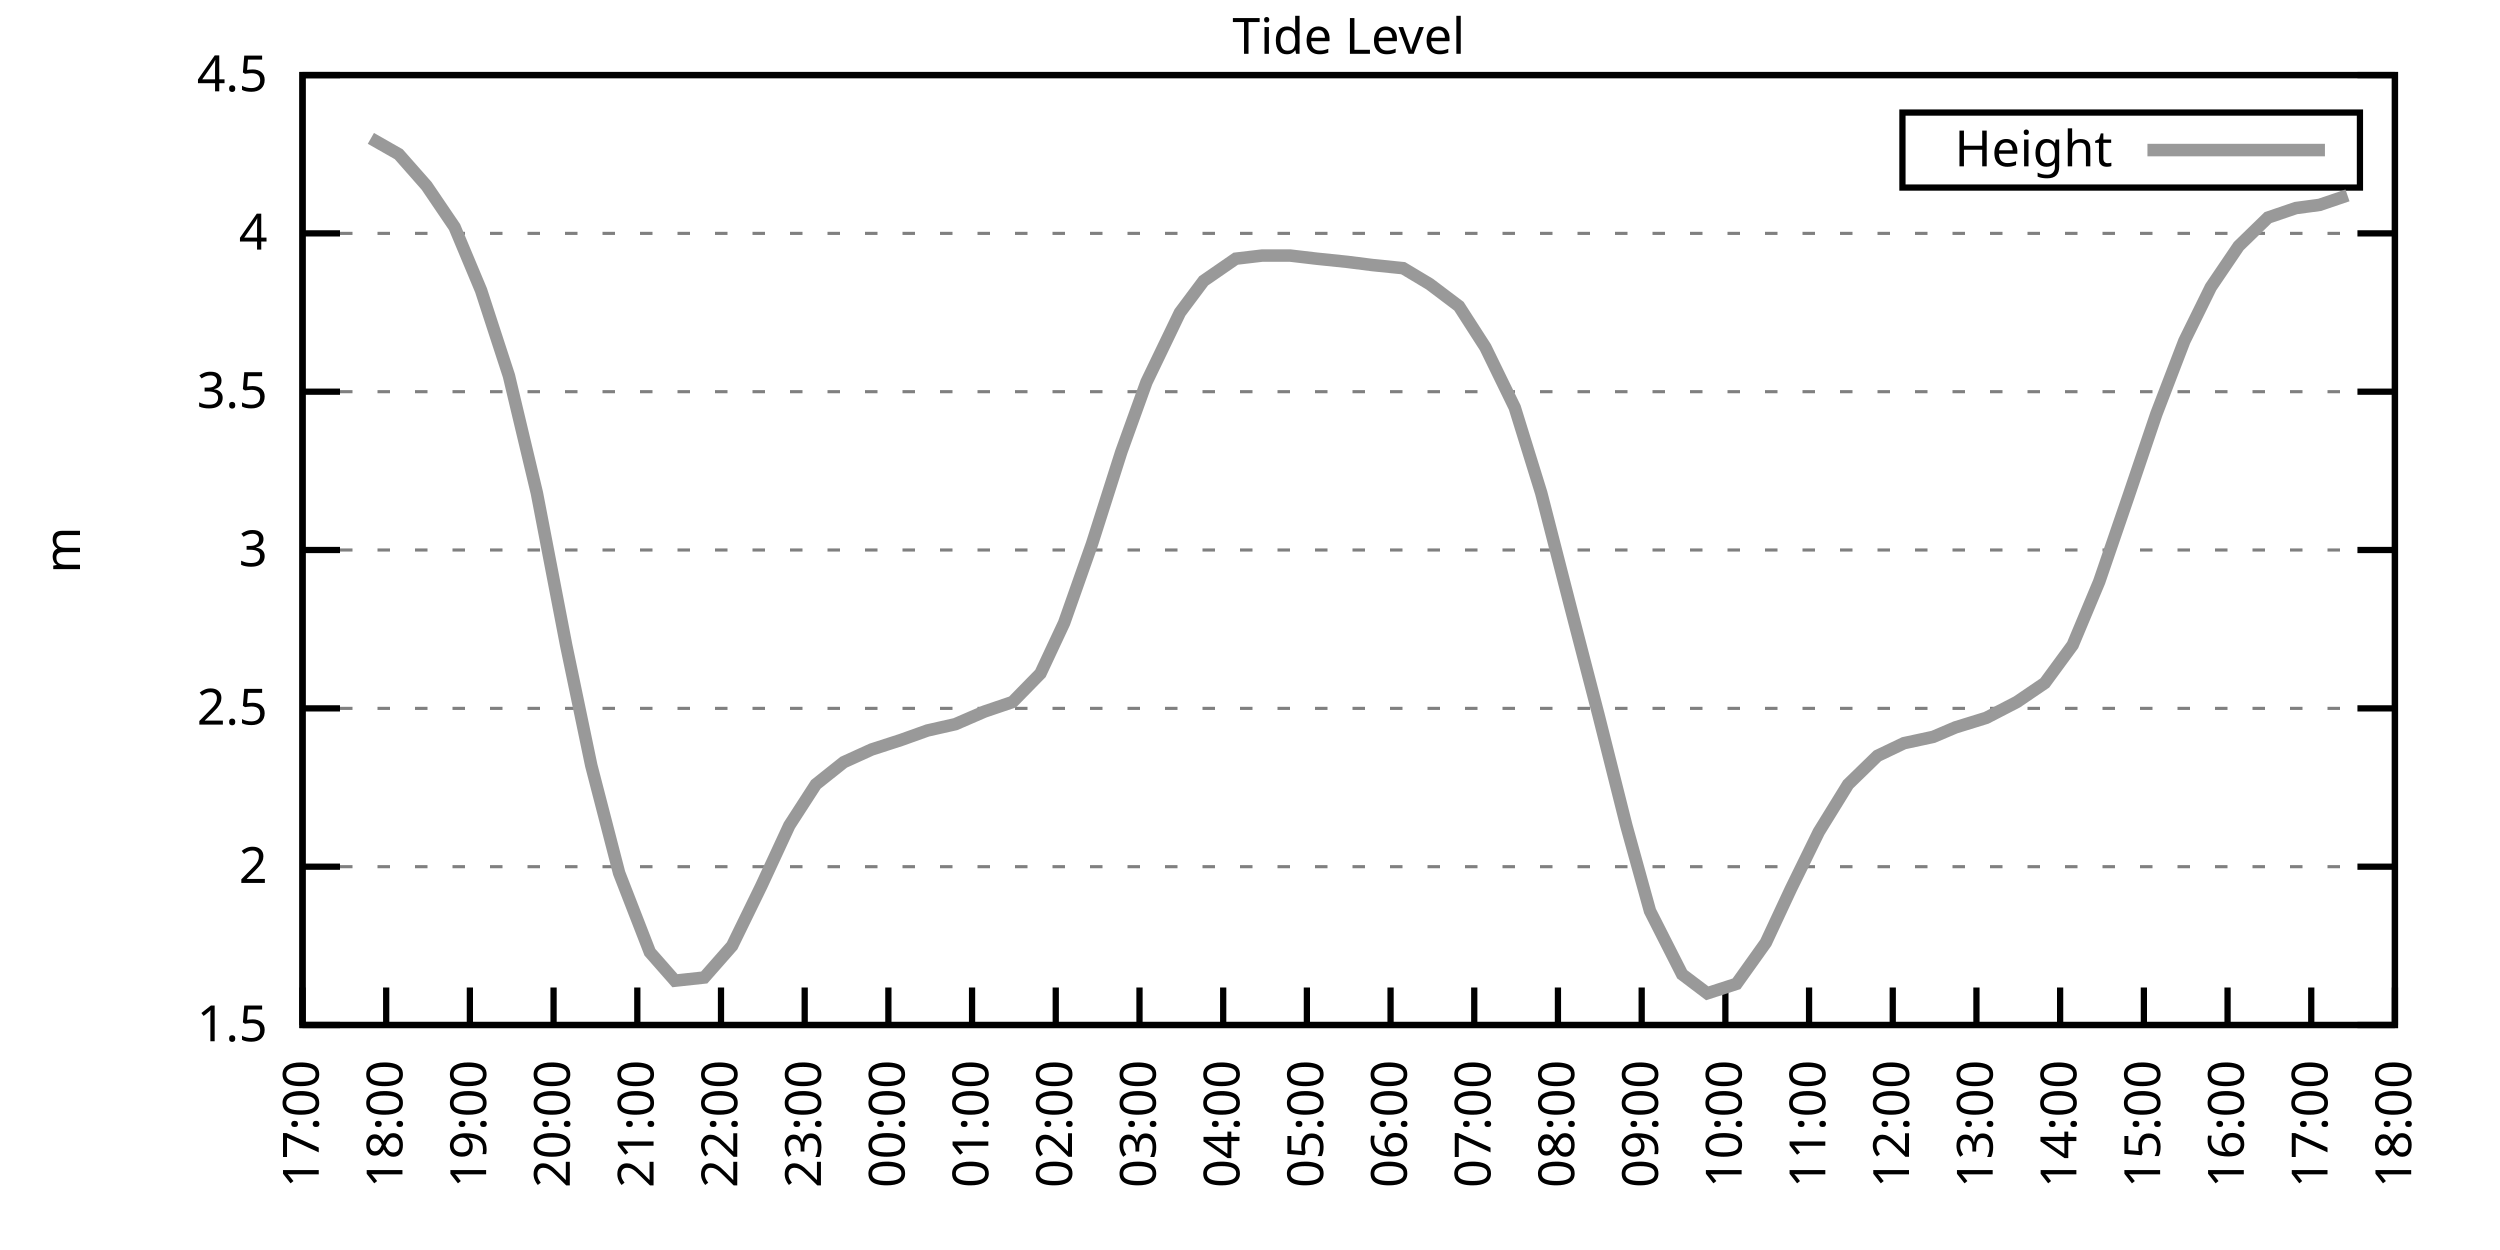
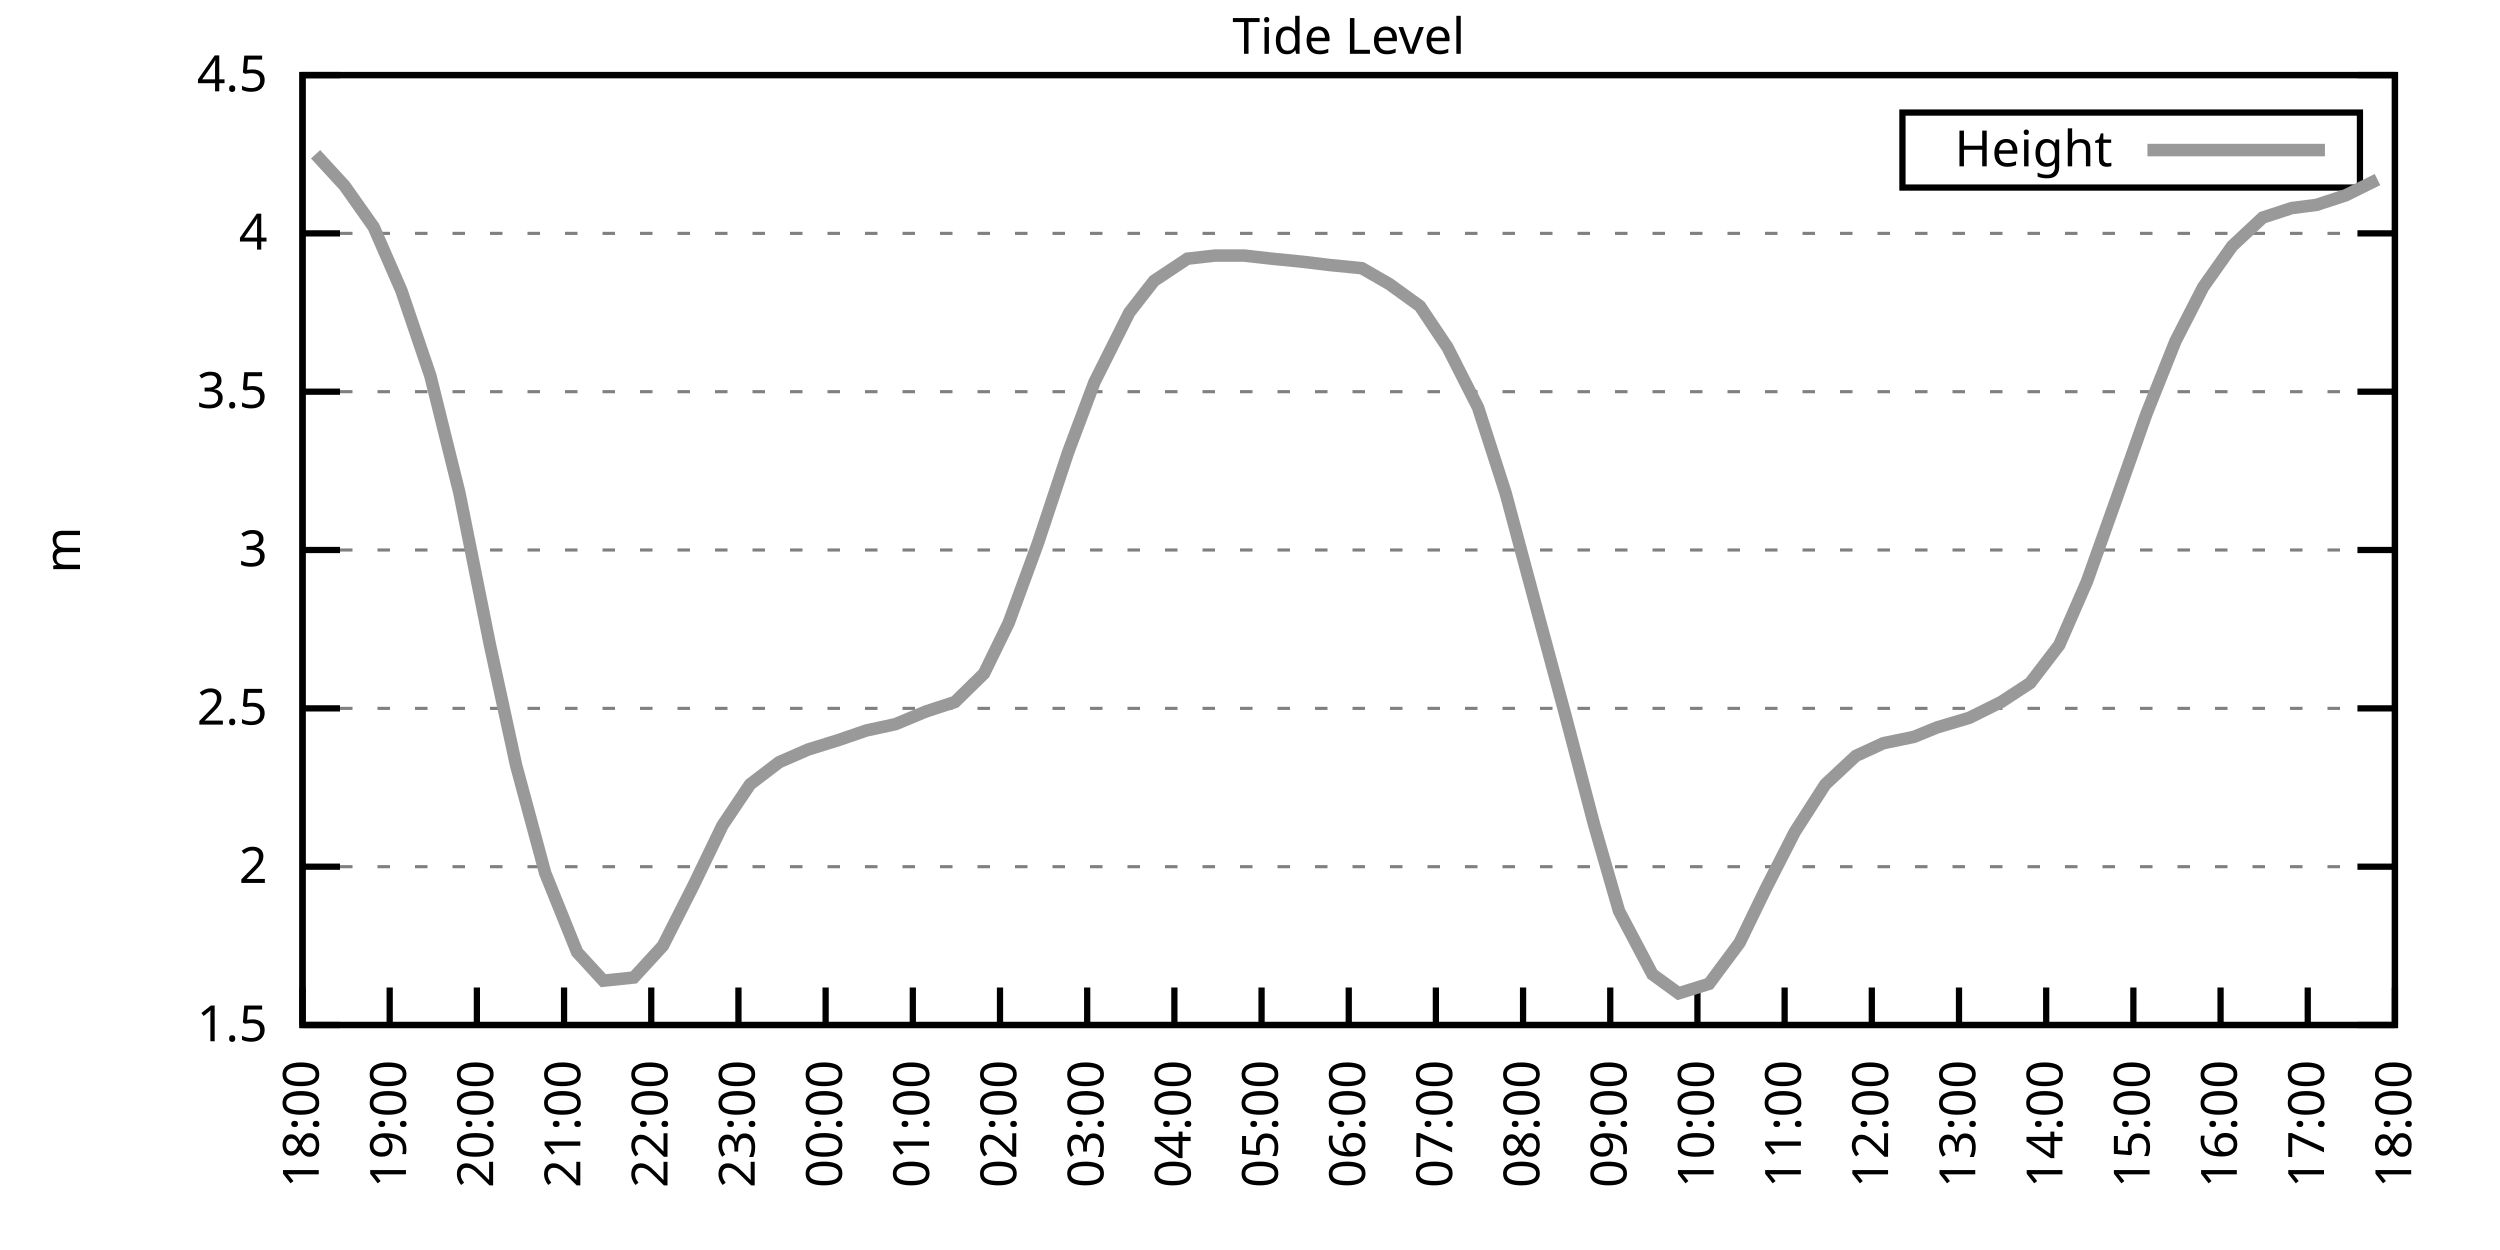
<svg xmlns="http://www.w3.org/2000/svg" xmlns:xlink="http://www.w3.org/1999/xlink" width="400" height="200" viewBox="0 0 400 200">
  <g id="gnuplot_canvas">
    <rect x="0" y="0" width="400" height="200" fill="none" />
    <defs>
      <circle id="gpDot" r="0.5" stroke-width="0.5" stroke="currentColor" />
      <path id="gpPt0" stroke-width="0.333" stroke="currentColor" d="M-1,0 h2 M0,-1 v2" />
      <path id="gpPt1" stroke-width="0.333" stroke="currentColor" d="M-1,-1 L1,1 M1,-1 L-1,1" />
      <path id="gpPt2" stroke-width="0.333" stroke="currentColor" d="M-1,0 L1,0 M0,-1 L0,1 M-1,-1 L1,1 M-1,1 L1,-1" />
      <rect id="gpPt3" stroke-width="0.333" stroke="currentColor" x="-1" y="-1" width="2" height="2" />
      <rect id="gpPt4" stroke-width="0.333" stroke="currentColor" fill="currentColor" x="-1" y="-1" width="2" height="2" />
      <circle id="gpPt5" stroke-width="0.333" stroke="currentColor" cx="0" cy="0" r="1" />
      <use xlink:href="#gpPt5" id="gpPt6" fill="currentColor" stroke="none" />
      <path id="gpPt7" stroke-width="0.333" stroke="currentColor" d="M0,-1.33 L-1.33,0.67 L1.33,0.67 z" />
      <use xlink:href="#gpPt7" id="gpPt8" fill="currentColor" stroke="none" />
      <use xlink:href="#gpPt7" id="gpPt9" stroke="currentColor" transform="rotate(180)" />
      <use xlink:href="#gpPt9" id="gpPt10" fill="currentColor" stroke="none" />
      <use xlink:href="#gpPt3" id="gpPt11" stroke="currentColor" transform="rotate(45)" />
      <use xlink:href="#gpPt11" id="gpPt12" fill="currentColor" stroke="none" />
      <path id="gpPt13" stroke-width="0.333" stroke="currentColor" d="M0,1.330 L1.265,0.411 L0.782,-1.067 L-0.782,-1.076 L-1.265,0.411 z" />
      <use xlink:href="#gpPt13" id="gpPt14" fill="currentColor" stroke="none" />
      <filter id="textbox" filterUnits="objectBoundingBox" x="0" y="0" height="1" width="1">
        <feFlood flood-color="white" flood-opacity="1" result="bgnd" />
        <feComposite in="SourceGraphic" in2="bgnd" operator="atop" />
      </filter>
      <filter id="greybox" filterUnits="objectBoundingBox" x="0" y="0" height="1" width="1">
        <feFlood flood-color="lightgrey" flood-opacity="1" result="grey" />
        <feComposite in="SourceGraphic" in2="grey" operator="atop" />
      </filter>
    </defs>
    <g fill="none" color="white" stroke="currentColor" stroke-width="1.00" stroke-linecap="butt" stroke-linejoin="miter">
</g>
    <g fill="none" color="black" stroke="currentColor" stroke-width="1.00" stroke-linecap="butt" stroke-linejoin="miter">
      <g stroke="none" shape-rendering="crispEdges">
        <polygon fill="rgb(255, 255, 255)" points="48.40,164.00 383.18,164.00 383.18,12.02 48.40,12.02 " />
      </g>
    </g>
    <g fill="none" color="black" stroke="currentColor" stroke-width="1.00" stroke-linecap="butt" stroke-linejoin="miter">
</g>
    <g fill="none" color="black" stroke="black" stroke-width="0.50" stroke-linecap="butt" stroke-linejoin="miter">
</g>
    <g fill="none" color="gray" stroke="currentColor" stroke-width="0.50" stroke-linecap="butt" stroke-linejoin="miter">
      <path stroke="gray" stroke-dasharray="2,4" class="gridline" d="M48.40,164.00 L383.19,164.00  " />
    </g>
    <g fill="none" color="gray" stroke="gray" stroke-width="1.00" stroke-linecap="butt" stroke-linejoin="miter">
</g>
    <g fill="none" color="black" stroke="currentColor" stroke-width="1.00" stroke-linecap="butt" stroke-linejoin="miter">
      <path stroke="black" d="M48.40,164.00 L54.40,164.00 M383.19,164.00 L377.19,164.00  " />
      <g transform="translate(42.80,166.60)" stroke="none" fill="black" font-family="Sans" font-size="8.00" text-anchor="end">
        <text>
          <tspan font-family="Sans"> 1.5</tspan>
        </text>
      </g>
    </g>
    <g fill="none" color="black" stroke="currentColor" stroke-width="1.00" stroke-linecap="butt" stroke-linejoin="miter">
</g>
    <g fill="none" color="black" stroke="black" stroke-width="0.50" stroke-linecap="butt" stroke-linejoin="miter">
</g>
    <g fill="none" color="gray" stroke="currentColor" stroke-width="0.50" stroke-linecap="butt" stroke-linejoin="miter">
      <path stroke="gray" stroke-dasharray="2,4" class="gridline" d="M48.40,138.67 L383.19,138.67  " />
    </g>
    <g fill="none" color="gray" stroke="gray" stroke-width="1.00" stroke-linecap="butt" stroke-linejoin="miter">
</g>
    <g fill="none" color="black" stroke="currentColor" stroke-width="1.00" stroke-linecap="butt" stroke-linejoin="miter">
      <path stroke="black" d="M48.40,138.67 L54.40,138.67 M383.19,138.67 L377.19,138.67  " />
      <g transform="translate(42.80,141.27)" stroke="none" fill="black" font-family="Sans" font-size="8.00" text-anchor="end">
        <text>
          <tspan font-family="Sans"> 2</tspan>
        </text>
      </g>
    </g>
    <g fill="none" color="black" stroke="currentColor" stroke-width="1.00" stroke-linecap="butt" stroke-linejoin="miter">
</g>
    <g fill="none" color="black" stroke="black" stroke-width="0.50" stroke-linecap="butt" stroke-linejoin="miter">
</g>
    <g fill="none" color="gray" stroke="currentColor" stroke-width="0.50" stroke-linecap="butt" stroke-linejoin="miter">
      <path stroke="gray" stroke-dasharray="2,4" class="gridline" d="M48.40,113.34 L383.19,113.34  " />
    </g>
    <g fill="none" color="gray" stroke="gray" stroke-width="1.00" stroke-linecap="butt" stroke-linejoin="miter">
</g>
    <g fill="none" color="black" stroke="currentColor" stroke-width="1.00" stroke-linecap="butt" stroke-linejoin="miter">
      <path stroke="black" d="M48.40,113.34 L54.40,113.34 M383.19,113.34 L377.19,113.34  " />
      <g transform="translate(42.80,115.94)" stroke="none" fill="black" font-family="Sans" font-size="8.00" text-anchor="end">
        <text>
          <tspan font-family="Sans"> 2.5</tspan>
        </text>
      </g>
    </g>
    <g fill="none" color="black" stroke="currentColor" stroke-width="1.00" stroke-linecap="butt" stroke-linejoin="miter">
</g>
    <g fill="none" color="black" stroke="black" stroke-width="0.50" stroke-linecap="butt" stroke-linejoin="miter">
</g>
    <g fill="none" color="gray" stroke="currentColor" stroke-width="0.50" stroke-linecap="butt" stroke-linejoin="miter">
      <path stroke="gray" stroke-dasharray="2,4" class="gridline" d="M48.40,88.00 L383.19,88.00  " />
    </g>
    <g fill="none" color="gray" stroke="gray" stroke-width="1.00" stroke-linecap="butt" stroke-linejoin="miter">
</g>
    <g fill="none" color="black" stroke="currentColor" stroke-width="1.00" stroke-linecap="butt" stroke-linejoin="miter">
      <path stroke="black" d="M48.40,88.00 L54.40,88.00 M383.19,88.00 L377.19,88.00  " />
      <g transform="translate(42.80,90.60)" stroke="none" fill="black" font-family="Sans" font-size="8.00" text-anchor="end">
        <text>
          <tspan font-family="Sans"> 3</tspan>
        </text>
      </g>
    </g>
    <g fill="none" color="black" stroke="currentColor" stroke-width="1.00" stroke-linecap="butt" stroke-linejoin="miter">
</g>
    <g fill="none" color="black" stroke="black" stroke-width="0.50" stroke-linecap="butt" stroke-linejoin="miter">
</g>
    <g fill="none" color="gray" stroke="currentColor" stroke-width="0.50" stroke-linecap="butt" stroke-linejoin="miter">
      <path stroke="gray" stroke-dasharray="2,4" class="gridline" d="M48.40,62.67 L383.19,62.67  " />
    </g>
    <g fill="none" color="gray" stroke="gray" stroke-width="1.00" stroke-linecap="butt" stroke-linejoin="miter">
</g>
    <g fill="none" color="black" stroke="currentColor" stroke-width="1.00" stroke-linecap="butt" stroke-linejoin="miter">
      <path stroke="black" d="M48.40,62.67 L54.40,62.67 M383.19,62.67 L377.19,62.67  " />
      <g transform="translate(42.80,65.27)" stroke="none" fill="black" font-family="Sans" font-size="8.00" text-anchor="end">
        <text>
          <tspan font-family="Sans"> 3.5</tspan>
        </text>
      </g>
    </g>
    <g fill="none" color="black" stroke="currentColor" stroke-width="1.00" stroke-linecap="butt" stroke-linejoin="miter">
</g>
    <g fill="none" color="black" stroke="black" stroke-width="0.50" stroke-linecap="butt" stroke-linejoin="miter">
</g>
    <g fill="none" color="gray" stroke="currentColor" stroke-width="0.50" stroke-linecap="butt" stroke-linejoin="miter">
      <path stroke="gray" stroke-dasharray="2,4" class="gridline" d="M48.40,37.34 L383.19,37.34  " />
    </g>
    <g fill="none" color="gray" stroke="gray" stroke-width="1.00" stroke-linecap="butt" stroke-linejoin="miter">
</g>
    <g fill="none" color="black" stroke="currentColor" stroke-width="1.00" stroke-linecap="butt" stroke-linejoin="miter">
      <path stroke="black" d="M48.40,37.34 L54.40,37.34 M383.19,37.34 L377.19,37.34  " />
      <g transform="translate(42.80,39.94)" stroke="none" fill="black" font-family="Sans" font-size="8.00" text-anchor="end">
        <text>
          <tspan font-family="Sans"> 4</tspan>
        </text>
      </g>
    </g>
    <g fill="none" color="black" stroke="currentColor" stroke-width="1.00" stroke-linecap="butt" stroke-linejoin="miter">
</g>
    <g fill="none" color="black" stroke="black" stroke-width="0.50" stroke-linecap="butt" stroke-linejoin="miter">
</g>
    <g fill="none" color="gray" stroke="currentColor" stroke-width="0.50" stroke-linecap="butt" stroke-linejoin="miter">
      <path stroke="gray" stroke-dasharray="2,4" class="gridline" d="M48.40,12.01 L383.19,12.01  " />
    </g>
    <g fill="none" color="gray" stroke="gray" stroke-width="1.00" stroke-linecap="butt" stroke-linejoin="miter">
</g>
    <g fill="none" color="black" stroke="currentColor" stroke-width="1.00" stroke-linecap="butt" stroke-linejoin="miter">
      <path stroke="black" d="M48.40,12.01 L54.40,12.01 M383.19,12.01 L377.19,12.01  " />
      <g transform="translate(42.80,14.61)" stroke="none" fill="black" font-family="Sans" font-size="8.00" text-anchor="end">
        <text>
          <tspan font-family="Sans"> 4.5</tspan>
        </text>
      </g>
    </g>
    <g fill="none" color="black" stroke="currentColor" stroke-width="1.00" stroke-linecap="butt" stroke-linejoin="miter">
      <path stroke="black" d="M48.40,164.00 L48.40,158.00  " />
      <g transform="translate(51.00,169.60) rotate(270.00)" stroke="none" fill="black" font-family="Sans" font-size="8.00" text-anchor="end">
        <text>
-           <tspan font-family="Sans">17:00</tspan>
-         </text>
-       </g>
-     </g>
-     <g fill="none" color="black" stroke="currentColor" stroke-width="1.00" stroke-linecap="butt" stroke-linejoin="miter">
-       <path stroke="black" d="M61.79,164.00 L61.79,158.00  " />
-       <g transform="translate(64.39,169.60) rotate(270.00)" stroke="none" fill="black" font-family="Sans" font-size="8.00" text-anchor="end">
-         <text>
          <tspan font-family="Sans">18:00</tspan>
        </text>
      </g>
    </g>
    <g fill="none" color="black" stroke="currentColor" stroke-width="1.00" stroke-linecap="butt" stroke-linejoin="miter">
-       <path stroke="black" d="M75.18,164.00 L75.18,158.00  " />
-       <g transform="translate(77.78,169.60) rotate(270.00)" stroke="none" fill="black" font-family="Sans" font-size="8.00" text-anchor="end">
+       <path stroke="black" d="M62.35,164.00 L62.35,158.00  " />
+       <g transform="translate(64.95,169.60) rotate(270.00)" stroke="none" fill="black" font-family="Sans" font-size="8.00" text-anchor="end">
        <text>
          <tspan font-family="Sans">19:00</tspan>
        </text>
      </g>
    </g>
    <g fill="none" color="black" stroke="currentColor" stroke-width="1.00" stroke-linecap="butt" stroke-linejoin="miter">
-       <path stroke="black" d="M88.57,164.00 L88.57,158.00  " />
-       <g transform="translate(91.17,169.60) rotate(270.00)" stroke="none" fill="black" font-family="Sans" font-size="8.00" text-anchor="end">
+       <path stroke="black" d="M76.30,164.00 L76.30,158.00  " />
+       <g transform="translate(78.90,169.60) rotate(270.00)" stroke="none" fill="black" font-family="Sans" font-size="8.00" text-anchor="end">
        <text>
          <tspan font-family="Sans">20:00</tspan>
        </text>
      </g>
    </g>
    <g fill="none" color="black" stroke="currentColor" stroke-width="1.00" stroke-linecap="butt" stroke-linejoin="miter">
-       <path stroke="black" d="M101.97,164.00 L101.97,158.00  " />
-       <g transform="translate(104.57,169.60) rotate(270.00)" stroke="none" fill="black" font-family="Sans" font-size="8.00" text-anchor="end">
+       <path stroke="black" d="M90.25,164.00 L90.25,158.00  " />
+       <g transform="translate(92.85,169.60) rotate(270.00)" stroke="none" fill="black" font-family="Sans" font-size="8.00" text-anchor="end">
        <text>
          <tspan font-family="Sans">21:00</tspan>
        </text>
      </g>
    </g>
    <g fill="none" color="black" stroke="currentColor" stroke-width="1.00" stroke-linecap="butt" stroke-linejoin="miter">
-       <path stroke="black" d="M115.36,164.00 L115.36,158.00  " />
-       <g transform="translate(117.96,169.60) rotate(270.00)" stroke="none" fill="black" font-family="Sans" font-size="8.00" text-anchor="end">
+       <path stroke="black" d="M104.20,164.00 L104.20,158.00  " />
+       <g transform="translate(106.80,169.60) rotate(270.00)" stroke="none" fill="black" font-family="Sans" font-size="8.00" text-anchor="end">
        <text>
          <tspan font-family="Sans">22:00</tspan>
        </text>
      </g>
    </g>
    <g fill="none" color="black" stroke="currentColor" stroke-width="1.00" stroke-linecap="butt" stroke-linejoin="miter">
-       <path stroke="black" d="M128.75,164.00 L128.75,158.00  " />
-       <g transform="translate(131.35,169.60) rotate(270.00)" stroke="none" fill="black" font-family="Sans" font-size="8.00" text-anchor="end">
+       <path stroke="black" d="M118.15,164.00 L118.15,158.00  " />
+       <g transform="translate(120.75,169.60) rotate(270.00)" stroke="none" fill="black" font-family="Sans" font-size="8.00" text-anchor="end">
        <text>
          <tspan font-family="Sans">23:00</tspan>
        </text>
      </g>
    </g>
    <g fill="none" color="black" stroke="currentColor" stroke-width="1.00" stroke-linecap="butt" stroke-linejoin="miter">
-       <path stroke="black" d="M142.14,164.00 L142.14,158.00  " />
-       <g transform="translate(144.74,169.60) rotate(270.00)" stroke="none" fill="black" font-family="Sans" font-size="8.00" text-anchor="end">
+       <path stroke="black" d="M132.10,164.00 L132.10,158.00  " />
+       <g transform="translate(134.70,169.60) rotate(270.00)" stroke="none" fill="black" font-family="Sans" font-size="8.00" text-anchor="end">
        <text>
          <tspan font-family="Sans">00:00</tspan>
        </text>
      </g>
    </g>
    <g fill="none" color="black" stroke="currentColor" stroke-width="1.00" stroke-linecap="butt" stroke-linejoin="miter">
-       <path stroke="black" d="M155.53,164.00 L155.53,158.00  " />
-       <g transform="translate(158.13,169.60) rotate(270.00)" stroke="none" fill="black" font-family="Sans" font-size="8.00" text-anchor="end">
+       <path stroke="black" d="M146.05,164.00 L146.05,158.00  " />
+       <g transform="translate(148.65,169.60) rotate(270.00)" stroke="none" fill="black" font-family="Sans" font-size="8.00" text-anchor="end">
        <text>
          <tspan font-family="Sans">01:00</tspan>
        </text>
      </g>
    </g>
    <g fill="none" color="black" stroke="currentColor" stroke-width="1.00" stroke-linecap="butt" stroke-linejoin="miter">
-       <path stroke="black" d="M168.92,164.00 L168.92,158.00  " />
-       <g transform="translate(171.52,169.60) rotate(270.00)" stroke="none" fill="black" font-family="Sans" font-size="8.00" text-anchor="end">
+       <path stroke="black" d="M160.00,164.00 L160.00,158.00  " />
+       <g transform="translate(162.60,169.60) rotate(270.00)" stroke="none" fill="black" font-family="Sans" font-size="8.00" text-anchor="end">
        <text>
          <tspan font-family="Sans">02:00</tspan>
        </text>
      </g>
    </g>
    <g fill="none" color="black" stroke="currentColor" stroke-width="1.00" stroke-linecap="butt" stroke-linejoin="miter">
-       <path stroke="black" d="M182.32,164.00 L182.32,158.00  " />
-       <g transform="translate(184.92,169.60) rotate(270.00)" stroke="none" fill="black" font-family="Sans" font-size="8.00" text-anchor="end">
+       <path stroke="black" d="M173.95,164.00 L173.95,158.00  " />
+       <g transform="translate(176.55,169.60) rotate(270.00)" stroke="none" fill="black" font-family="Sans" font-size="8.00" text-anchor="end">
        <text>
          <tspan font-family="Sans">03:00</tspan>
        </text>
      </g>
    </g>
    <g fill="none" color="black" stroke="currentColor" stroke-width="1.00" stroke-linecap="butt" stroke-linejoin="miter">
-       <path stroke="black" d="M195.71,164.00 L195.71,158.00  " />
-       <g transform="translate(198.31,169.60) rotate(270.00)" stroke="none" fill="black" font-family="Sans" font-size="8.00" text-anchor="end">
+       <path stroke="black" d="M187.90,164.00 L187.90,158.00  " />
+       <g transform="translate(190.50,169.60) rotate(270.00)" stroke="none" fill="black" font-family="Sans" font-size="8.00" text-anchor="end">
        <text>
          <tspan font-family="Sans">04:00</tspan>
        </text>
      </g>
    </g>
    <g fill="none" color="black" stroke="currentColor" stroke-width="1.00" stroke-linecap="butt" stroke-linejoin="miter">
-       <path stroke="black" d="M209.10,164.00 L209.10,158.00  " />
-       <g transform="translate(211.70,169.60) rotate(270.00)" stroke="none" fill="black" font-family="Sans" font-size="8.00" text-anchor="end">
+       <path stroke="black" d="M201.85,164.00 L201.85,158.00  " />
+       <g transform="translate(204.45,169.60) rotate(270.00)" stroke="none" fill="black" font-family="Sans" font-size="8.00" text-anchor="end">
        <text>
          <tspan font-family="Sans">05:00</tspan>
        </text>
      </g>
    </g>
    <g fill="none" color="black" stroke="currentColor" stroke-width="1.00" stroke-linecap="butt" stroke-linejoin="miter">
-       <path stroke="black" d="M222.49,164.00 L222.49,158.00  " />
-       <g transform="translate(225.09,169.60) rotate(270.00)" stroke="none" fill="black" font-family="Sans" font-size="8.00" text-anchor="end">
+       <path stroke="black" d="M215.80,164.00 L215.80,158.00  " />
+       <g transform="translate(218.40,169.60) rotate(270.00)" stroke="none" fill="black" font-family="Sans" font-size="8.00" text-anchor="end">
        <text>
          <tspan font-family="Sans">06:00</tspan>
        </text>
      </g>
    </g>
    <g fill="none" color="black" stroke="currentColor" stroke-width="1.00" stroke-linecap="butt" stroke-linejoin="miter">
-       <path stroke="black" d="M235.88,164.00 L235.88,158.00  " />
-       <g transform="translate(238.48,169.60) rotate(270.00)" stroke="none" fill="black" font-family="Sans" font-size="8.00" text-anchor="end">
+       <path stroke="black" d="M229.74,164.00 L229.74,158.00  " />
+       <g transform="translate(232.34,169.60) rotate(270.00)" stroke="none" fill="black" font-family="Sans" font-size="8.00" text-anchor="end">
        <text>
          <tspan font-family="Sans">07:00</tspan>
        </text>
      </g>
    </g>
    <g fill="none" color="black" stroke="currentColor" stroke-width="1.00" stroke-linecap="butt" stroke-linejoin="miter">
-       <path stroke="black" d="M249.27,164.00 L249.27,158.00  " />
-       <g transform="translate(251.87,169.60) rotate(270.00)" stroke="none" fill="black" font-family="Sans" font-size="8.00" text-anchor="end">
+       <path stroke="black" d="M243.69,164.00 L243.69,158.00  " />
+       <g transform="translate(246.29,169.60) rotate(270.00)" stroke="none" fill="black" font-family="Sans" font-size="8.00" text-anchor="end">
        <text>
          <tspan font-family="Sans">08:00</tspan>
        </text>
      </g>
    </g>
    <g fill="none" color="black" stroke="currentColor" stroke-width="1.00" stroke-linecap="butt" stroke-linejoin="miter">
-       <path stroke="black" d="M262.67,164.00 L262.67,158.00  " />
-       <g transform="translate(265.27,169.60) rotate(270.00)" stroke="none" fill="black" font-family="Sans" font-size="8.00" text-anchor="end">
+       <path stroke="black" d="M257.64,164.00 L257.64,158.00  " />
+       <g transform="translate(260.24,169.60) rotate(270.00)" stroke="none" fill="black" font-family="Sans" font-size="8.00" text-anchor="end">
        <text>
          <tspan font-family="Sans">09:00</tspan>
        </text>
      </g>
    </g>
    <g fill="none" color="black" stroke="currentColor" stroke-width="1.00" stroke-linecap="butt" stroke-linejoin="miter">
-       <path stroke="black" d="M276.06,164.00 L276.06,158.00  " />
-       <g transform="translate(278.66,169.60) rotate(270.00)" stroke="none" fill="black" font-family="Sans" font-size="8.00" text-anchor="end">
+       <path stroke="black" d="M271.59,164.00 L271.59,158.00  " />
+       <g transform="translate(274.19,169.60) rotate(270.00)" stroke="none" fill="black" font-family="Sans" font-size="8.00" text-anchor="end">
        <text>
          <tspan font-family="Sans">10:00</tspan>
        </text>
      </g>
    </g>
    <g fill="none" color="black" stroke="currentColor" stroke-width="1.00" stroke-linecap="butt" stroke-linejoin="miter">
-       <path stroke="black" d="M289.45,164.00 L289.45,158.00  " />
-       <g transform="translate(292.05,169.60) rotate(270.00)" stroke="none" fill="black" font-family="Sans" font-size="8.00" text-anchor="end">
+       <path stroke="black" d="M285.54,164.00 L285.54,158.00  " />
+       <g transform="translate(288.14,169.60) rotate(270.00)" stroke="none" fill="black" font-family="Sans" font-size="8.00" text-anchor="end">
        <text>
          <tspan font-family="Sans">11:00</tspan>
        </text>
      </g>
    </g>
    <g fill="none" color="black" stroke="currentColor" stroke-width="1.00" stroke-linecap="butt" stroke-linejoin="miter">
-       <path stroke="black" d="M302.84,164.00 L302.84,158.00  " />
-       <g transform="translate(305.44,169.60) rotate(270.00)" stroke="none" fill="black" font-family="Sans" font-size="8.00" text-anchor="end">
+       <path stroke="black" d="M299.49,164.00 L299.49,158.00  " />
+       <g transform="translate(302.09,169.60) rotate(270.00)" stroke="none" fill="black" font-family="Sans" font-size="8.00" text-anchor="end">
        <text>
          <tspan font-family="Sans">12:00</tspan>
        </text>
      </g>
    </g>
    <g fill="none" color="black" stroke="currentColor" stroke-width="1.00" stroke-linecap="butt" stroke-linejoin="miter">
-       <path stroke="black" d="M316.23,164.00 L316.23,158.00  " />
-       <g transform="translate(318.83,169.60) rotate(270.00)" stroke="none" fill="black" font-family="Sans" font-size="8.00" text-anchor="end">
+       <path stroke="black" d="M313.44,164.00 L313.44,158.00  " />
+       <g transform="translate(316.04,169.60) rotate(270.00)" stroke="none" fill="black" font-family="Sans" font-size="8.00" text-anchor="end">
        <text>
          <tspan font-family="Sans">13:00</tspan>
        </text>
      </g>
    </g>
    <g fill="none" color="black" stroke="currentColor" stroke-width="1.00" stroke-linecap="butt" stroke-linejoin="miter">
-       <path stroke="black" d="M329.62,164.00 L329.62,158.00  " />
-       <g transform="translate(332.22,169.60) rotate(270.00)" stroke="none" fill="black" font-family="Sans" font-size="8.00" text-anchor="end">
+       <path stroke="black" d="M327.39,164.00 L327.39,158.00  " />
+       <g transform="translate(329.99,169.60) rotate(270.00)" stroke="none" fill="black" font-family="Sans" font-size="8.00" text-anchor="end">
        <text>
          <tspan font-family="Sans">14:00</tspan>
        </text>
      </g>
    </g>
    <g fill="none" color="black" stroke="currentColor" stroke-width="1.00" stroke-linecap="butt" stroke-linejoin="miter">
-       <path stroke="black" d="M343.02,164.00 L343.02,158.00  " />
-       <g transform="translate(345.62,169.60) rotate(270.00)" stroke="none" fill="black" font-family="Sans" font-size="8.00" text-anchor="end">
+       <path stroke="black" d="M341.34,164.00 L341.34,158.00  " />
+       <g transform="translate(343.94,169.60) rotate(270.00)" stroke="none" fill="black" font-family="Sans" font-size="8.00" text-anchor="end">
        <text>
          <tspan font-family="Sans">15:00</tspan>
        </text>
      </g>
    </g>
    <g fill="none" color="black" stroke="currentColor" stroke-width="1.00" stroke-linecap="butt" stroke-linejoin="miter">
-       <path stroke="black" d="M356.41,164.00 L356.41,158.00  " />
-       <g transform="translate(359.01,169.60) rotate(270.00)" stroke="none" fill="black" font-family="Sans" font-size="8.00" text-anchor="end">
+       <path stroke="black" d="M355.29,164.00 L355.29,158.00  " />
+       <g transform="translate(357.89,169.60) rotate(270.00)" stroke="none" fill="black" font-family="Sans" font-size="8.00" text-anchor="end">
        <text>
          <tspan font-family="Sans">16:00</tspan>
        </text>
      </g>
    </g>
    <g fill="none" color="black" stroke="currentColor" stroke-width="1.00" stroke-linecap="butt" stroke-linejoin="miter">
-       <path stroke="black" d="M369.80,164.00 L369.80,158.00  " />
-       <g transform="translate(372.40,169.60) rotate(270.00)" stroke="none" fill="black" font-family="Sans" font-size="8.00" text-anchor="end">
+       <path stroke="black" d="M369.24,164.00 L369.24,158.00  " />
+       <g transform="translate(371.84,169.60) rotate(270.00)" stroke="none" fill="black" font-family="Sans" font-size="8.00" text-anchor="end">
        <text>
          <tspan font-family="Sans">17:00</tspan>
        </text>
      </g>
    </g>
    <g fill="none" color="black" stroke="currentColor" stroke-width="1.00" stroke-linecap="butt" stroke-linejoin="miter">
      <path stroke="black" d="M383.19,164.00 L383.19,158.00  " />
      <g transform="translate(385.79,169.60) rotate(270.00)" stroke="none" fill="black" font-family="Sans" font-size="8.00" text-anchor="end">
        <text>
          <tspan font-family="Sans">18:00</tspan>
        </text>
      </g>
    </g>
    <g fill="none" color="black" stroke="currentColor" stroke-width="1.00" stroke-linecap="butt" stroke-linejoin="miter">
</g>
    <g fill="none" color="black" stroke="currentColor" stroke-width="1.00" stroke-linecap="butt" stroke-linejoin="miter">
      <path stroke="black" d="M48.40,12.01 L48.40,164.00 L383.19,164.00 L383.19,12.01 L48.40,12.01 Z  " />
    </g>
    <g fill="none" color="black" stroke="currentColor" stroke-width="1.00" stroke-linecap="butt" stroke-linejoin="miter">
</g>
    <g fill="none" color="black" stroke="currentColor" stroke-width="1.00" stroke-linecap="butt" stroke-linejoin="miter">
      <path stroke="black" d="M304.39,30.01 L304.39,18.01 L377.59,18.01 L377.59,30.01 L304.39,30.01 Z  " />
    </g>
    <g id="Tide_level_plot_1">
      <g fill="none" color="white" stroke="black" stroke-width="2.00" stroke-linecap="butt" stroke-linejoin="miter">
</g>
      <g fill="none" color="black" stroke="currentColor" stroke-width="2.00" stroke-linecap="butt" stroke-linejoin="miter">
        <g transform="translate(337.99,26.61)" stroke="none" fill="black" font-family="Sans" font-size="8.00" text-anchor="end">
          <text>
            <tspan font-family="Sans">Height</tspan>
          </text>
        </g>
      </g>
      <g fill="none" color="black" stroke="currentColor" stroke-width="2.00" stroke-linecap="butt" stroke-linejoin="miter">
-         <path stroke="rgb(153, 153, 153)" d="M343.59,24.01 L371.99,24.01 M59.34,22.14 L63.80,24.68 L68.26,29.74 L72.73,36.33 L76.97,46.46 L81.43,60.14   L85.90,78.89 L90.58,103.20 L94.60,122.46 L99.06,139.68 L103.98,152.35 L107.99,156.91 L112.68,156.40 L117.14,151.33   L121.83,141.71 L126.29,132.08 L130.54,125.50 L135.00,121.95 L139.46,119.92 L144.15,118.40 L148.39,116.88 L152.85,115.87   L157.54,113.84 L162.01,112.32 L166.47,107.76 L170.26,99.66 L174.73,86.99 L179.41,72.30 L183.43,61.15 L188.79,50.01   L192.58,44.94 L197.72,41.39 L201.96,40.89 L206.42,40.89 L210.66,41.39 L215.57,41.90 L219.59,42.41 L224.50,42.91   L228.74,45.45 L233.43,48.99 L237.67,55.58 L242.36,65.21 L246.60,78.89 L251.28,97.12 L255.75,114.35 L260.21,132.08   L264.00,145.76 L269.14,155.89 L273.16,158.93 L277.84,157.41 L282.53,150.83 L286.55,142.21 L291.01,133.10 L295.70,125.50   L300.39,120.94 L304.63,118.91 L309.31,117.90 L312.88,116.38 L317.79,114.86 L322.70,112.32 L327.17,109.28 L331.63,103.20   L335.87,93.07 L340.56,79.39 L345.02,66.22 L349.49,54.57 L353.73,45.95 L358.19,39.37 L362.88,34.81 L367.34,33.29   L371.14,32.78 L375.60,31.26  " />
+         <path stroke="rgb(153, 153, 153)" d="M343.59,24.01 L371.99,24.01 M50.49,24.68 L55.14,29.74 L59.79,36.33 L64.21,46.46 L68.86,60.14 L73.51,78.89   L78.39,103.20 L82.58,122.46 L87.23,139.68 L92.34,152.35 L96.53,156.91 L101.41,156.40 L106.06,151.33 L110.94,141.71   L115.59,132.08 L120.01,125.50 L124.66,121.95 L129.31,119.92 L134.19,118.40 L138.61,116.88 L143.26,115.87 L148.14,113.84   L152.79,112.32 L157.44,107.76 L161.39,99.66 L166.04,86.99 L170.92,72.30 L175.11,61.15 L180.69,50.01 L184.64,44.94   L189.99,41.39 L194.41,40.89 L199.06,40.89 L203.47,41.39 L208.59,41.90 L212.77,42.41 L217.89,42.91 L222.30,45.45   L227.19,48.99 L231.60,55.58 L236.49,65.21 L240.90,78.89 L245.79,97.12 L250.44,114.35 L255.09,132.08 L259.04,145.76   L264.39,155.89 L268.57,158.93 L273.45,157.41 L278.34,150.83 L282.52,142.21 L287.17,133.10 L292.05,125.50 L296.94,120.94   L301.35,118.91 L306.23,117.90 L309.95,116.38 L315.07,114.86 L320.18,112.32 L324.83,109.28 L329.48,103.20 L333.90,93.07   L338.78,79.39 L343.43,66.22 L348.08,54.57 L352.50,45.95 L357.15,39.37 L362.03,34.81 L366.68,33.29 L370.64,32.78   L375.29,31.26 L380.40,28.73  " />
      </g>
    </g>
    <g fill="none" color="black" stroke="currentColor" stroke-width="2.00" stroke-linecap="butt" stroke-linejoin="miter">
</g>
    <g fill="none" color="black" stroke="black" stroke-width="1.00" stroke-linecap="butt" stroke-linejoin="miter">
</g>
    <g fill="none" color="black" stroke="currentColor" stroke-width="1.00" stroke-linecap="butt" stroke-linejoin="miter">
      <path stroke="black" d="M48.40,12.01 L48.40,164.00 L383.19,164.00 L383.19,12.01 L48.40,12.01 Z  " />
      <g transform="translate(12.80,88.01) rotate(270.00)" stroke="none" fill="black" font-family="Sans" font-size="8.00" text-anchor="middle">
        <text>
          <tspan font-family="Sans">m</tspan>
        </text>
      </g>
    </g>
    <g fill="none" color="black" stroke="currentColor" stroke-width="1.00" stroke-linecap="butt" stroke-linejoin="miter">
</g>
    <g fill="none" color="black" stroke="currentColor" stroke-width="1.00" stroke-linecap="butt" stroke-linejoin="miter">
      <g transform="translate(215.79,8.61)" stroke="none" fill="black" font-family="Sans" font-size="8.00" text-anchor="middle">
        <text>
          <tspan font-family="Sans">Tide Level</tspan>
        </text>
      </g>
    </g>
    <g fill="none" color="black" stroke="currentColor" stroke-width="1.00" stroke-linecap="butt" stroke-linejoin="miter">
</g>
  </g>
</svg>
